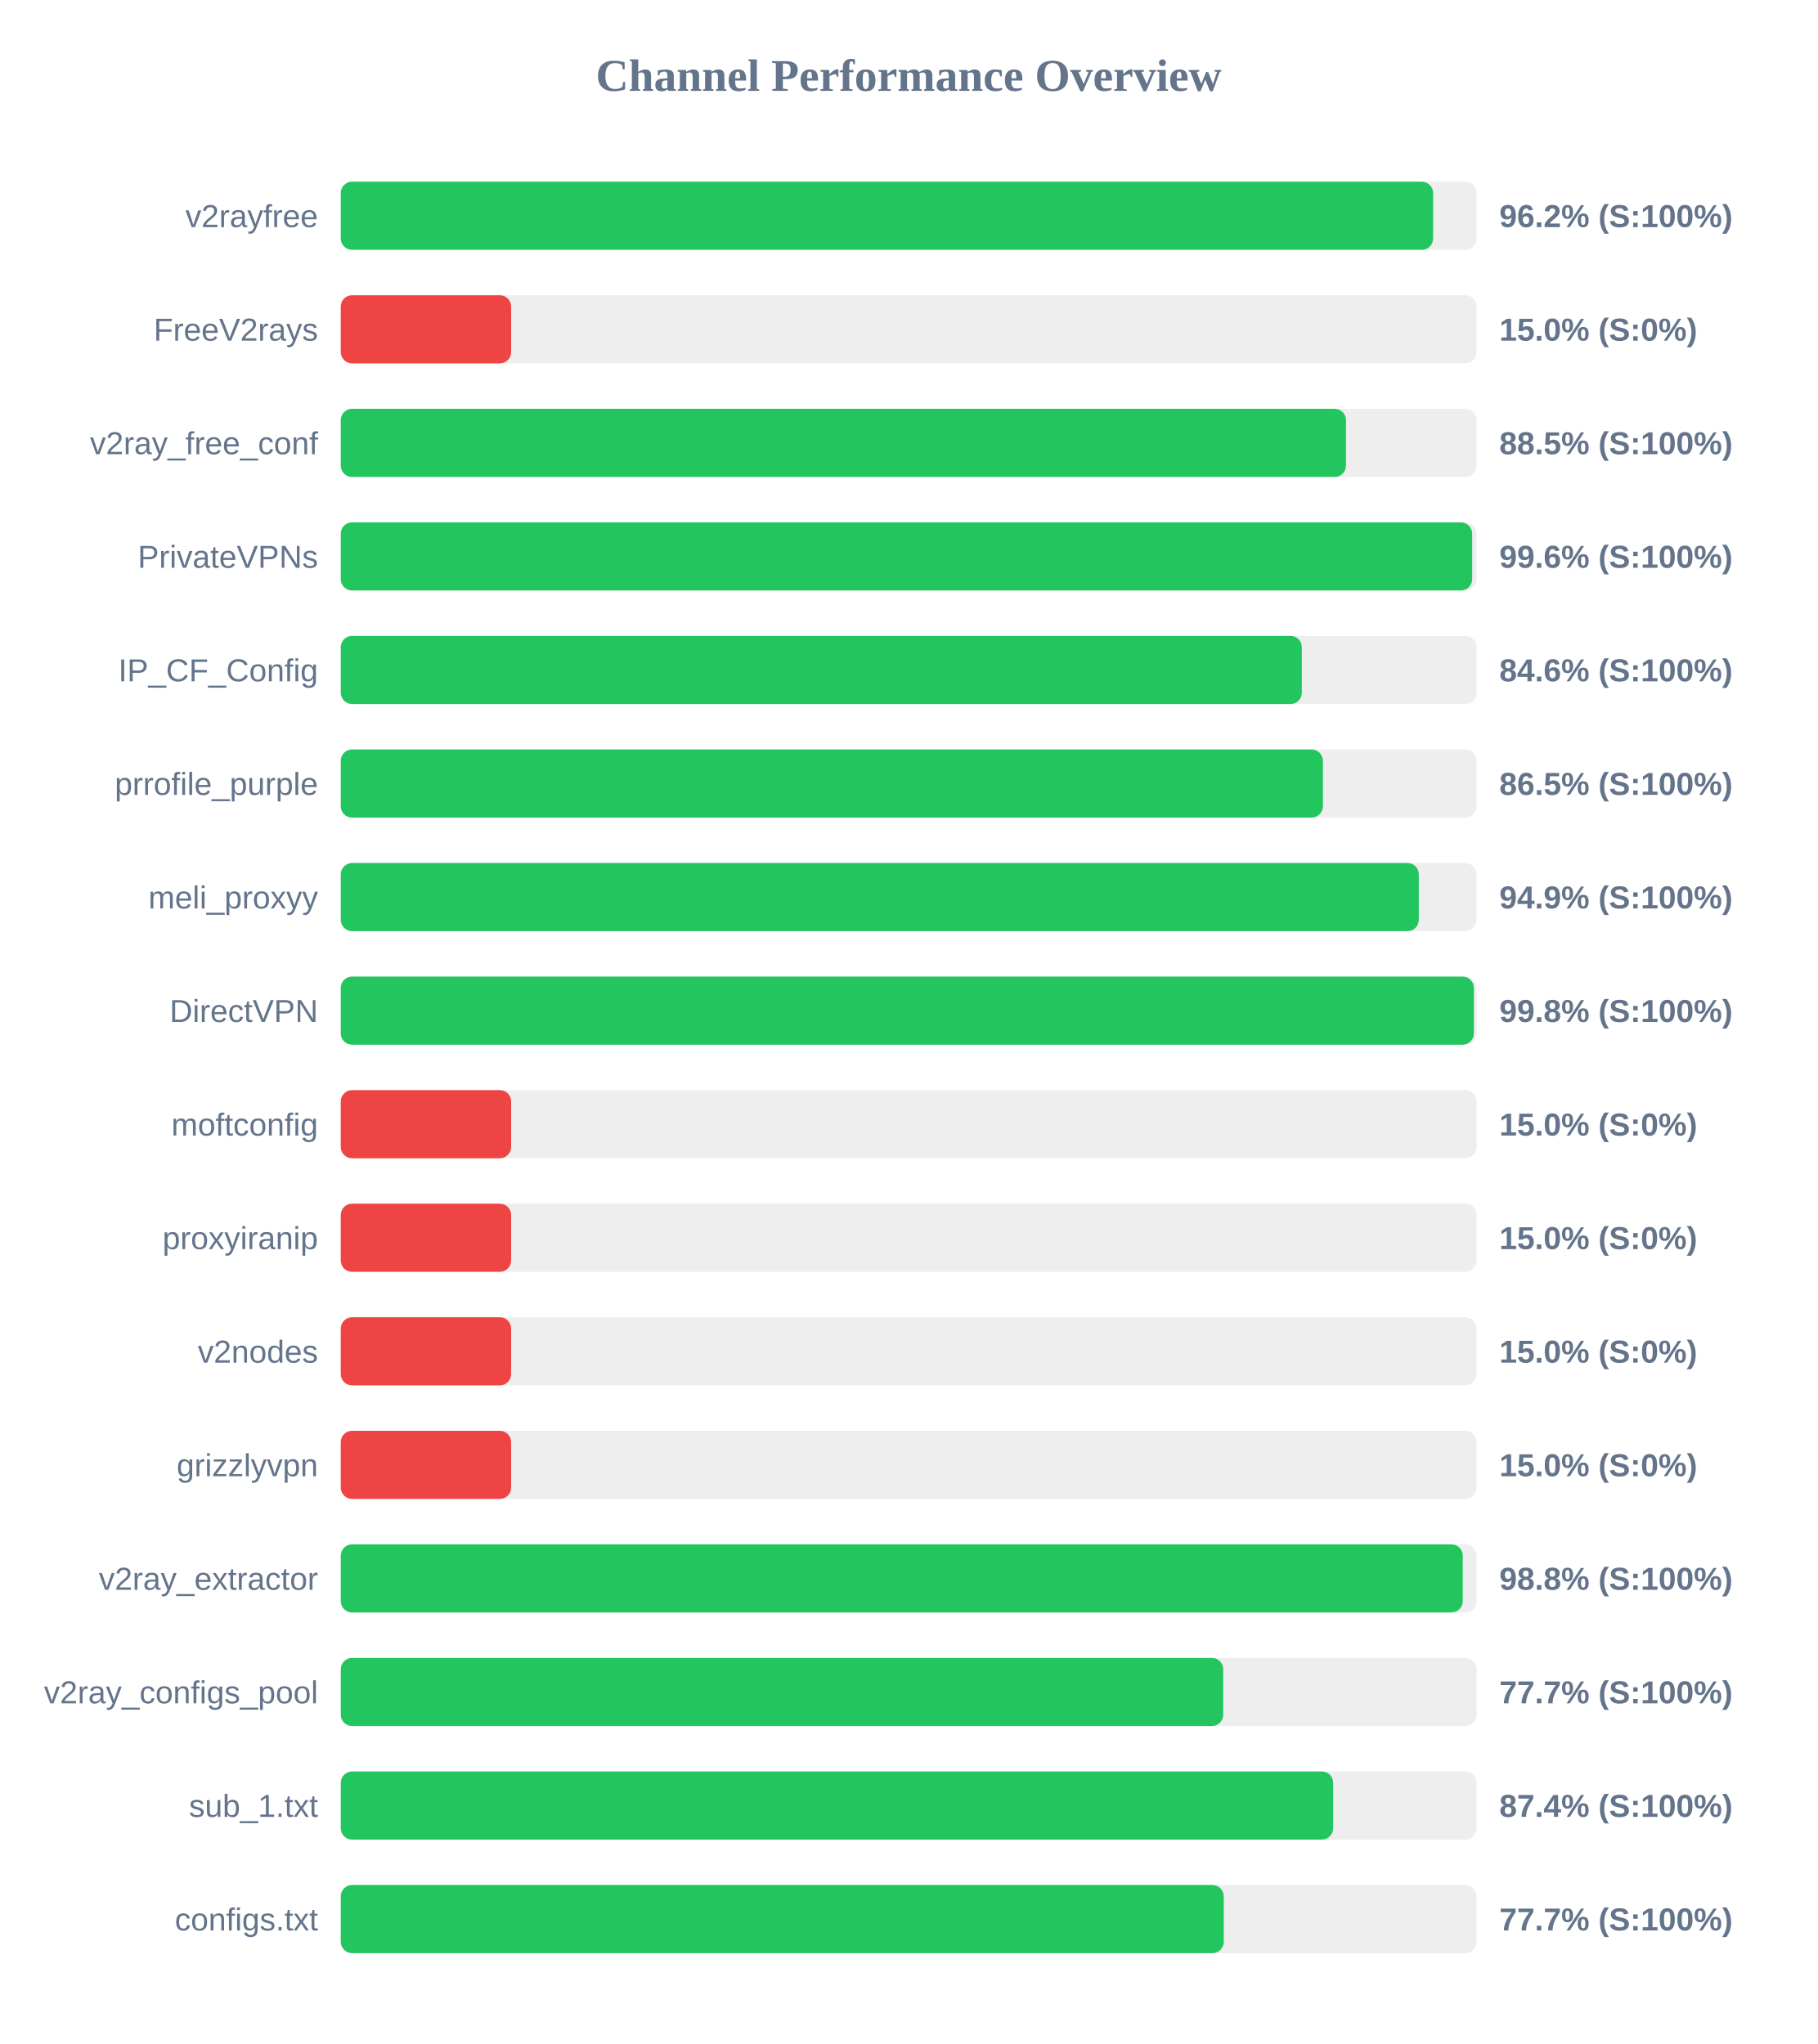
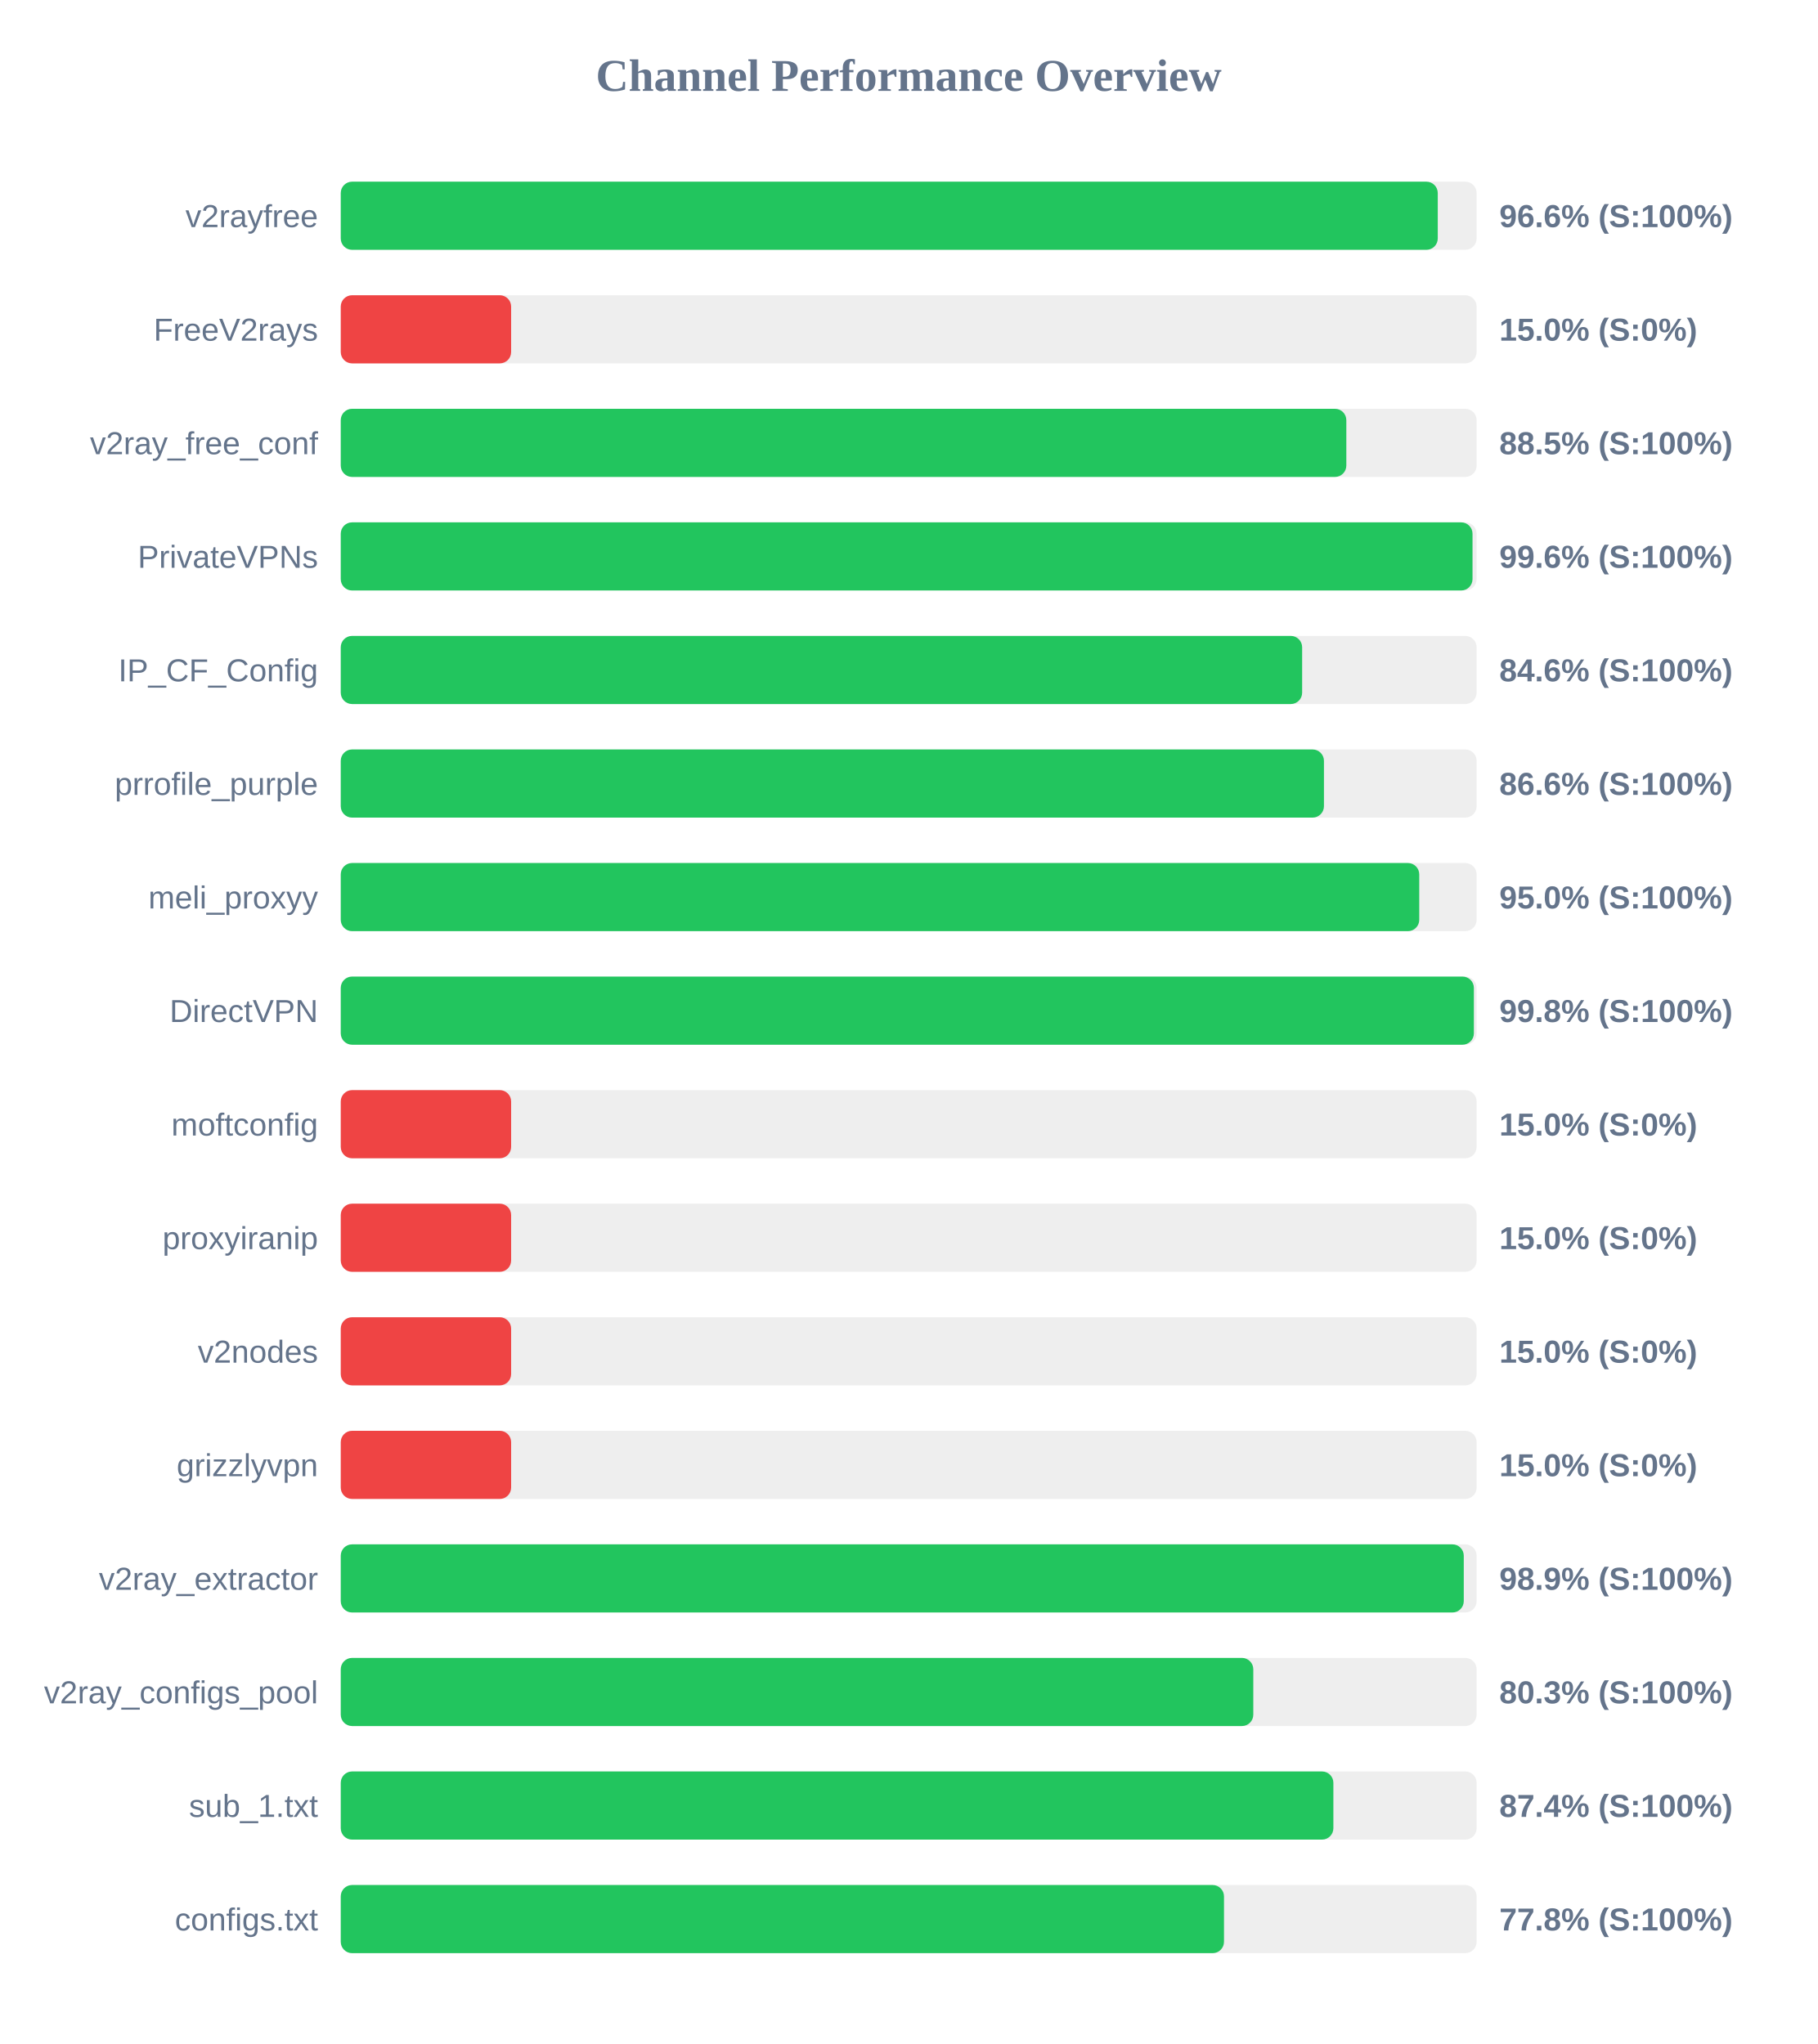
<svg xmlns="http://www.w3.org/2000/svg" width="800" height="900" version="1.1">
  <style>
        .row { font: 14px Arial; fill: #64748b; }
        .score { font: bold 14px Arial; fill: #64748b; }
    </style>
  <text x="400" y="40" text-anchor="middle" font-size="20px" font-weight="bold" fill="#64748b">Channel Performance Overview</text>
  <rect x="150" y="80" width="500" height="30" fill="#eee" rx="5" />
-   <rect x="150" y="80" width="480.85" height="30" fill="#22c55e" rx="5" />
+   <rect x="150" y="80" width="482.9" height="30" fill="#22c55e" rx="5" />
  <text x="140" y="100" text-anchor="end" class="row">v2rayfree</text>
-   <text x="660" y="100" text-anchor="start" class="score">96.2% (S:100%)</text>
+   <text x="660" y="100" text-anchor="start" class="score">96.6% (S:100%)</text>
  <rect x="150" y="130" width="500" height="30" fill="#eee" rx="5" />
  <rect x="150" y="130" width="75.0" height="30" fill="#ef4444" rx="5" />
  <text x="140" y="150" text-anchor="end" class="row">FreeV2rays</text>
  <text x="660" y="150" text-anchor="start" class="score">15.0% (S:0%)</text>
  <rect x="150" y="180" width="500" height="30" fill="#eee" rx="5" />
-   <rect x="150" y="180" width="442.5" height="30" fill="#22c55e" rx="5" />
+   <rect x="150" y="180" width="442.65" height="30" fill="#22c55e" rx="5" />
  <text x="140" y="200" text-anchor="end" class="row">v2ray_free_conf</text>
  <text x="660" y="200" text-anchor="start" class="score">88.5% (S:100%)</text>
  <rect x="150" y="230" width="500" height="30" fill="#eee" rx="5" />
-   <rect x="150" y="230" width="498.05" height="30" fill="#22c55e" rx="5" />
+   <rect x="150" y="230" width="498.2" height="30" fill="#22c55e" rx="5" />
  <text x="140" y="250" text-anchor="end" class="row">PrivateVPNs</text>
  <text x="660" y="250" text-anchor="start" class="score">99.6% (S:100%)</text>
  <rect x="150" y="280" width="500" height="30" fill="#eee" rx="5" />
-   <rect x="150" y="280" width="423.05" height="30" fill="#22c55e" rx="5" />
+   <rect x="150" y="280" width="423.2" height="30" fill="#22c55e" rx="5" />
  <text x="140" y="300" text-anchor="end" class="row">IP_CF_Config</text>
  <text x="660" y="300" text-anchor="start" class="score">84.6% (S:100%)</text>
  <rect x="150" y="330" width="500" height="30" fill="#eee" rx="5" />
-   <rect x="150" y="330" width="432.35" height="30" fill="#22c55e" rx="5" />
+   <rect x="150" y="330" width="432.8" height="30" fill="#22c55e" rx="5" />
  <text x="140" y="350" text-anchor="end" class="row">prrofile_purple</text>
-   <text x="660" y="350" text-anchor="start" class="score">86.5% (S:100%)</text>
+   <text x="660" y="350" text-anchor="start" class="score">86.6% (S:100%)</text>
  <rect x="150" y="380" width="500" height="30" fill="#eee" rx="5" />
-   <rect x="150" y="380" width="474.55" height="30" fill="#22c55e" rx="5" />
+   <rect x="150" y="380" width="474.75" height="30" fill="#22c55e" rx="5" />
  <text x="140" y="400" text-anchor="end" class="row">meli_proxyy</text>
-   <text x="660" y="400" text-anchor="start" class="score">94.9% (S:100%)</text>
+   <text x="660" y="400" text-anchor="start" class="score">95.0% (S:100%)</text>
  <rect x="150" y="430" width="500" height="30" fill="#eee" rx="5" />
  <rect x="150" y="430" width="498.8" height="30" fill="#22c55e" rx="5" />
  <text x="140" y="450" text-anchor="end" class="row">DirectVPN</text>
  <text x="660" y="450" text-anchor="start" class="score">99.8% (S:100%)</text>
  <rect x="150" y="480" width="500" height="30" fill="#eee" rx="5" />
  <rect x="150" y="480" width="75.0" height="30" fill="#ef4444" rx="5" />
  <text x="140" y="500" text-anchor="end" class="row">moftconfig</text>
  <text x="660" y="500" text-anchor="start" class="score">15.0% (S:0%)</text>
  <rect x="150" y="530" width="500" height="30" fill="#eee" rx="5" />
  <rect x="150" y="530" width="75.0" height="30" fill="#ef4444" rx="5" />
  <text x="140" y="550" text-anchor="end" class="row">proxyiranip</text>
  <text x="660" y="550" text-anchor="start" class="score">15.0% (S:0%)</text>
  <rect x="150" y="580" width="500" height="30" fill="#eee" rx="5" />
  <rect x="150" y="580" width="75.0" height="30" fill="#ef4444" rx="5" />
  <text x="140" y="600" text-anchor="end" class="row">v2nodes</text>
  <text x="660" y="600" text-anchor="start" class="score">15.0% (S:0%)</text>
  <rect x="150" y="630" width="500" height="30" fill="#eee" rx="5" />
  <rect x="150" y="630" width="75.0" height="30" fill="#ef4444" rx="5" />
  <text x="140" y="650" text-anchor="end" class="row">grizzlyvpn</text>
  <text x="660" y="650" text-anchor="start" class="score">15.0% (S:0%)</text>
  <rect x="150" y="680" width="500" height="30" fill="#eee" rx="5" />
-   <rect x="150" y="680" width="493.9" height="30" fill="#22c55e" rx="5" />
+   <rect x="150" y="680" width="494.35" height="30" fill="#22c55e" rx="5" />
  <text x="140" y="700" text-anchor="end" class="row">v2ray_extractor</text>
-   <text x="660" y="700" text-anchor="start" class="score">98.8% (S:100%)</text>
+   <text x="660" y="700" text-anchor="start" class="score">98.9% (S:100%)</text>
  <rect x="150" y="730" width="500" height="30" fill="#eee" rx="5" />
-   <rect x="150" y="730" width="388.45" height="30" fill="#22c55e" rx="5" />
+   <rect x="150" y="730" width="401.7" height="30" fill="#22c55e" rx="5" />
  <text x="140" y="750" text-anchor="end" class="row">v2ray_configs_pool</text>
-   <text x="660" y="750" text-anchor="start" class="score">77.7% (S:100%)</text>
+   <text x="660" y="750" text-anchor="start" class="score">80.3% (S:100%)</text>
  <rect x="150" y="780" width="500" height="30" fill="#eee" rx="5" />
-   <rect x="150" y="780" width="436.85" height="30" fill="#22c55e" rx="5" />
+   <rect x="150" y="780" width="436.95" height="30" fill="#22c55e" rx="5" />
  <text x="140" y="800" text-anchor="end" class="row">sub_1.txt</text>
  <text x="660" y="800" text-anchor="start" class="score">87.4% (S:100%)</text>
  <rect x="150" y="830" width="500" height="30" fill="#eee" rx="5" />
-   <rect x="150" y="830" width="388.7" height="30" fill="#22c55e" rx="5" />
+   <rect x="150" y="830" width="388.8" height="30" fill="#22c55e" rx="5" />
  <text x="140" y="850" text-anchor="end" class="row">configs.txt</text>
-   <text x="660" y="850" text-anchor="start" class="score">77.7% (S:100%)</text>
+   <text x="660" y="850" text-anchor="start" class="score">77.8% (S:100%)</text>
</svg>
